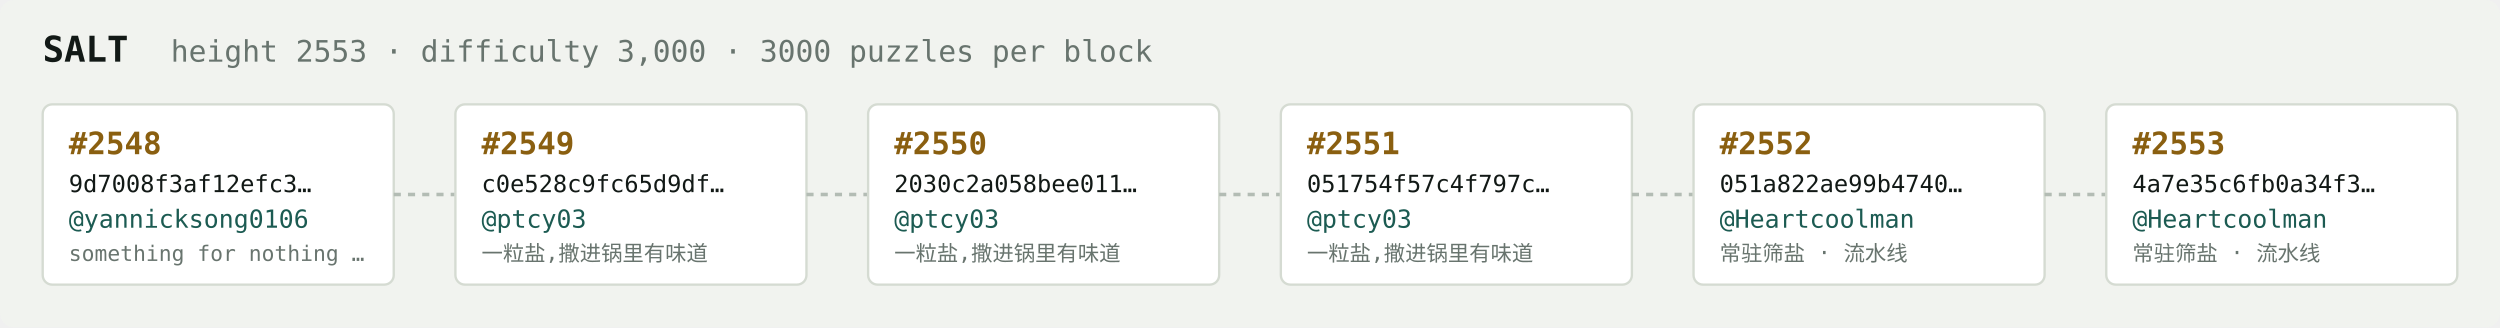
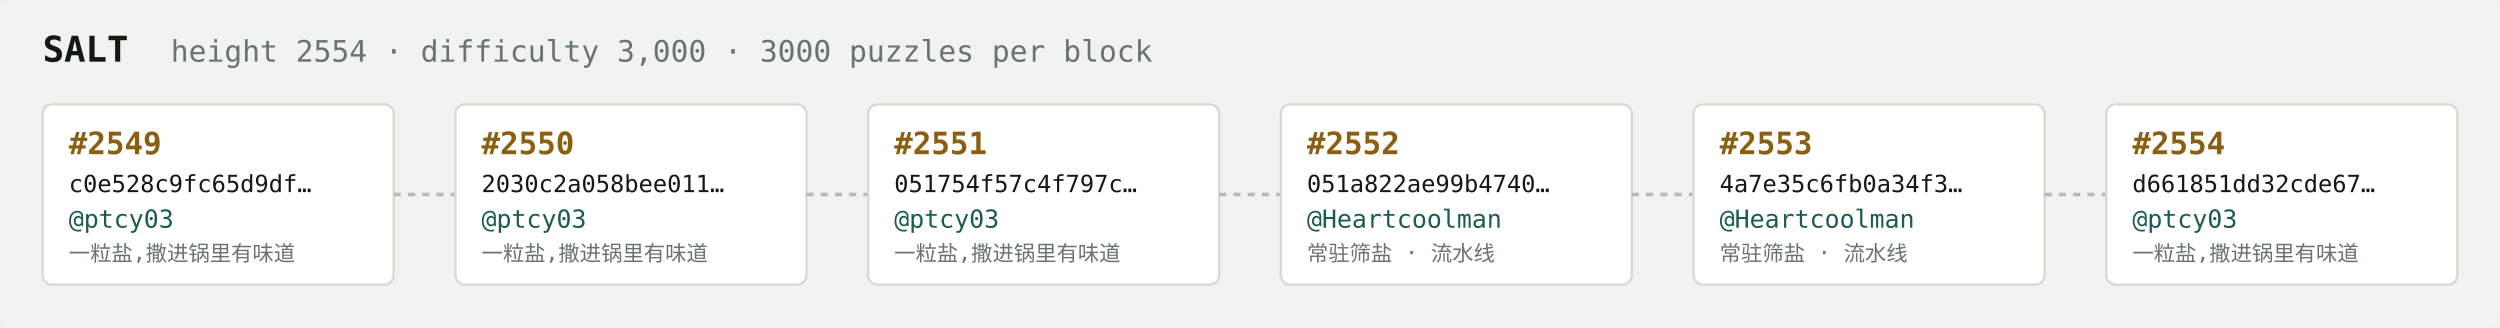
<svg xmlns="http://www.w3.org/2000/svg" width="1054" height="138" viewBox="0 0 1054 138" font-family="ui-monospace,SFMono-Regular,Menlo,monospace">
  <rect fill="#f1f3ef" width="1054" height="138" rx="6" />
  <text x="18" y="26" fill="#121916" font-size="15" font-weight="700">SALT</text>
-   <text x="72" y="26" fill="#68746e" font-size="12.5">height 2553 · difficulty 3,000 · 3000 puzzles per block</text>
+   <text x="72" y="26" fill="#68746e" font-size="12.5">height 2554 · difficulty 3,000 · 3000 puzzles per block</text>
  <rect x="18" y="44" width="148" height="76" rx="4" fill="#ffffff" stroke="#d5dbd2" stroke-width="1" />
-   <text x="29" y="65" fill="#8a5f10" font-size="13" font-weight="700">#2548</text>
-   <text x="29" y="81" fill="#121916" font-size="10">9d7008f3af12efc3…</text>
-   <text x="29" y="96" fill="#1c5b52" font-size="10.5">@yannicksong0106</text>
-   <text x="29" y="110" fill="#68746e" font-size="9">something for nothing …</text>
+   <text x="29" y="65" fill="#8a5f10" font-size="13" font-weight="700">#2549</text>
+   <text x="29" y="81" fill="#121916" font-size="10">c0e528c9fc65d9df…</text>
+   <text x="29" y="96" fill="#1c5b52" font-size="10.5">@ptcy03</text>
+   <text x="29" y="110" fill="#68746e" font-size="9">一粒盐,撒进锅里有味道</text>
  <line x1="166" y1="82.0" x2="192" y2="82.0" stroke="#b3bcb4" stroke-width="1.5" stroke-dasharray="3 3" />
  <rect x="192" y="44" width="148" height="76" rx="4" fill="#ffffff" stroke="#d5dbd2" stroke-width="1" />
-   <text x="203" y="65" fill="#8a5f10" font-size="13" font-weight="700">#2549</text>
-   <text x="203" y="81" fill="#121916" font-size="10">c0e528c9fc65d9df…</text>
+   <text x="203" y="65" fill="#8a5f10" font-size="13" font-weight="700">#2550</text>
+   <text x="203" y="81" fill="#121916" font-size="10">2030c2a058bee011…</text>
  <text x="203" y="96" fill="#1c5b52" font-size="10.5">@ptcy03</text>
  <text x="203" y="110" fill="#68746e" font-size="9">一粒盐,撒进锅里有味道</text>
  <line x1="340" y1="82.0" x2="366" y2="82.0" stroke="#b3bcb4" stroke-width="1.5" stroke-dasharray="3 3" />
  <rect x="366" y="44" width="148" height="76" rx="4" fill="#ffffff" stroke="#d5dbd2" stroke-width="1" />
-   <text x="377" y="65" fill="#8a5f10" font-size="13" font-weight="700">#2550</text>
-   <text x="377" y="81" fill="#121916" font-size="10">2030c2a058bee011…</text>
+   <text x="377" y="65" fill="#8a5f10" font-size="13" font-weight="700">#2551</text>
+   <text x="377" y="81" fill="#121916" font-size="10">051754f57c4f797c…</text>
  <text x="377" y="96" fill="#1c5b52" font-size="10.5">@ptcy03</text>
  <text x="377" y="110" fill="#68746e" font-size="9">一粒盐,撒进锅里有味道</text>
  <line x1="514" y1="82.0" x2="540" y2="82.0" stroke="#b3bcb4" stroke-width="1.5" stroke-dasharray="3 3" />
  <rect x="540" y="44" width="148" height="76" rx="4" fill="#ffffff" stroke="#d5dbd2" stroke-width="1" />
-   <text x="551" y="65" fill="#8a5f10" font-size="13" font-weight="700">#2551</text>
-   <text x="551" y="81" fill="#121916" font-size="10">051754f57c4f797c…</text>
-   <text x="551" y="96" fill="#1c5b52" font-size="10.5">@ptcy03</text>
-   <text x="551" y="110" fill="#68746e" font-size="9">一粒盐,撒进锅里有味道</text>
+   <text x="551" y="65" fill="#8a5f10" font-size="13" font-weight="700">#2552</text>
+   <text x="551" y="81" fill="#121916" font-size="10">051a822ae99b4740…</text>
+   <text x="551" y="96" fill="#1c5b52" font-size="10.5">@Heartcoolman</text>
+   <text x="551" y="110" fill="#68746e" font-size="9">常驻筛盐 · 流水线</text>
  <line x1="688" y1="82.0" x2="714" y2="82.0" stroke="#b3bcb4" stroke-width="1.5" stroke-dasharray="3 3" />
  <rect x="714" y="44" width="148" height="76" rx="4" fill="#ffffff" stroke="#d5dbd2" stroke-width="1" />
-   <text x="725" y="65" fill="#8a5f10" font-size="13" font-weight="700">#2552</text>
-   <text x="725" y="81" fill="#121916" font-size="10">051a822ae99b4740…</text>
+   <text x="725" y="65" fill="#8a5f10" font-size="13" font-weight="700">#2553</text>
+   <text x="725" y="81" fill="#121916" font-size="10">4a7e35c6fb0a34f3…</text>
  <text x="725" y="96" fill="#1c5b52" font-size="10.5">@Heartcoolman</text>
  <text x="725" y="110" fill="#68746e" font-size="9">常驻筛盐 · 流水线</text>
  <line x1="862" y1="82.0" x2="888" y2="82.0" stroke="#b3bcb4" stroke-width="1.5" stroke-dasharray="3 3" />
  <rect x="888" y="44" width="148" height="76" rx="4" fill="#ffffff" stroke="#d5dbd2" stroke-width="1" />
-   <text x="899" y="65" fill="#8a5f10" font-size="13" font-weight="700">#2553</text>
-   <text x="899" y="81" fill="#121916" font-size="10">4a7e35c6fb0a34f3…</text>
-   <text x="899" y="96" fill="#1c5b52" font-size="10.5">@Heartcoolman</text>
-   <text x="899" y="110" fill="#68746e" font-size="9">常驻筛盐 · 流水线</text>
+   <text x="899" y="65" fill="#8a5f10" font-size="13" font-weight="700">#2554</text>
+   <text x="899" y="81" fill="#121916" font-size="10">d661851dd32cde67…</text>
+   <text x="899" y="96" fill="#1c5b52" font-size="10.5">@ptcy03</text>
+   <text x="899" y="110" fill="#68746e" font-size="9">一粒盐,撒进锅里有味道</text>
</svg>
